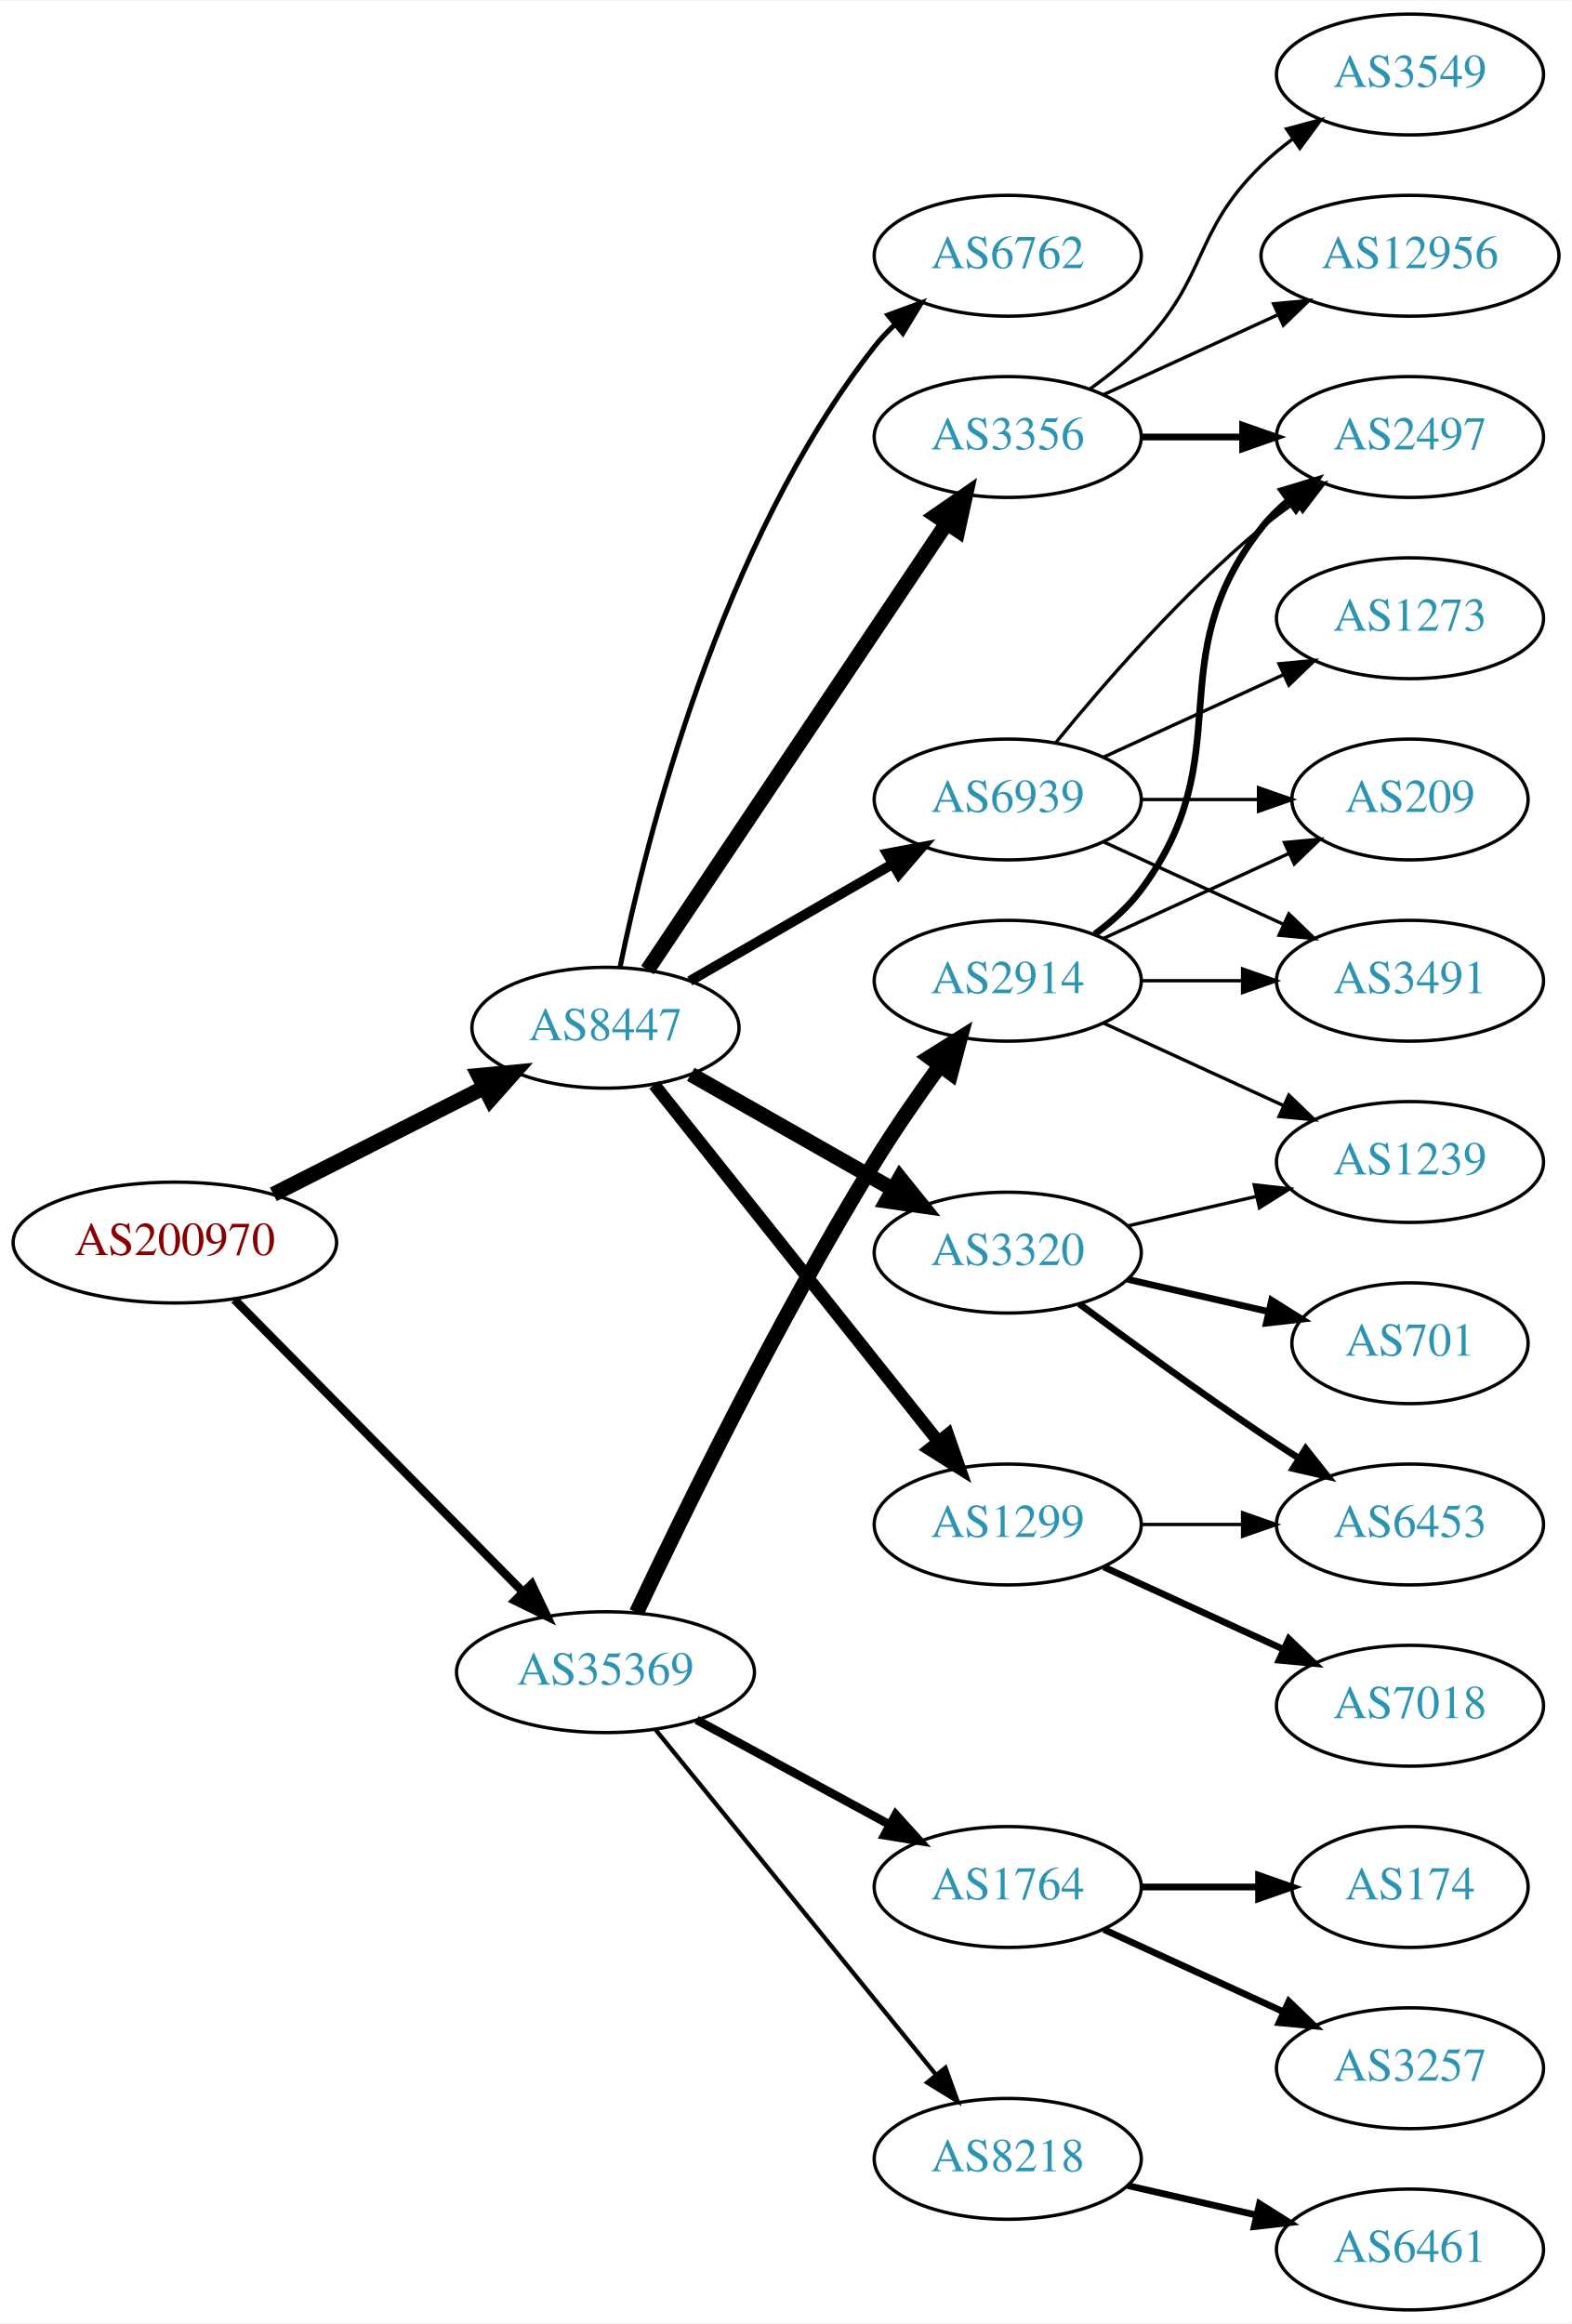
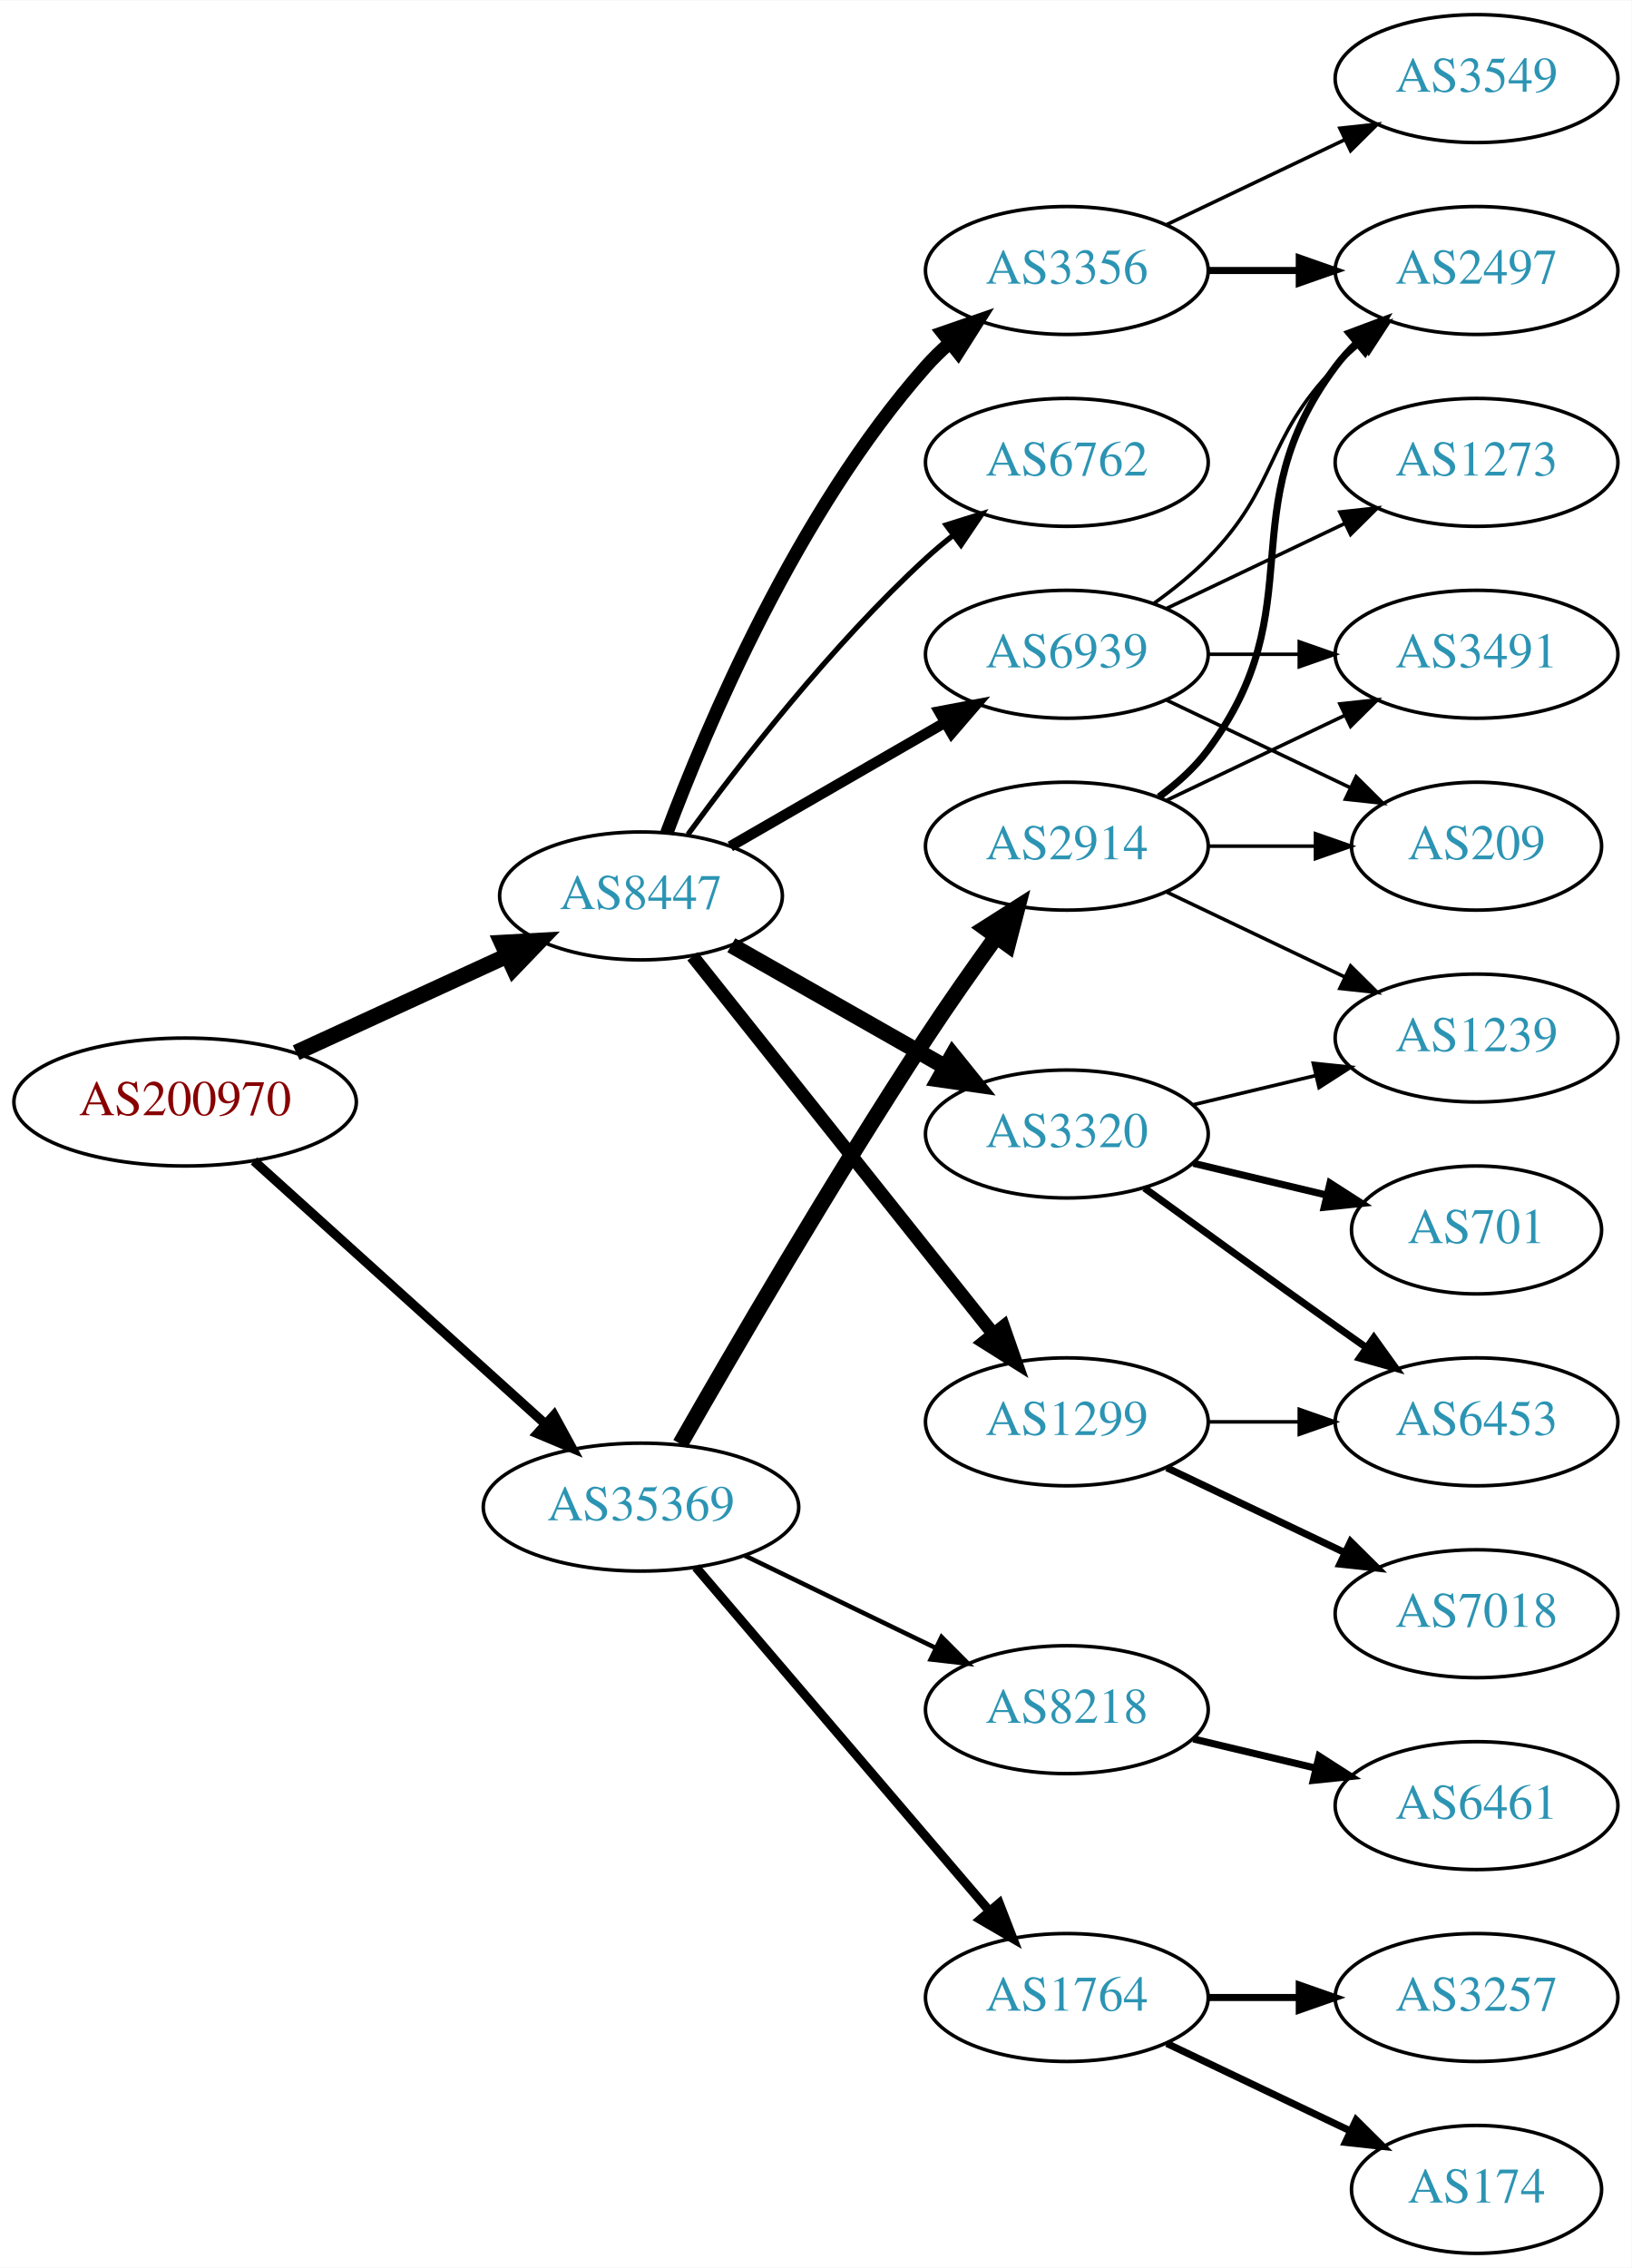
- <svg xmlns="http://www.w3.org/2000/svg" xmlns:xlink="http://www.w3.org/1999/xlink" width="468pt" height="692pt" viewBox="0.00 0.00 468.27 692.00">
-   <g id="graph0" class="graph" transform="scale(1 1) rotate(0) translate(4 688)">
-     <polygon fill="white" stroke="none" points="-4,4 -4,-688 464.269,-688 464.269,4 -4,4" />
+ <svg xmlns="http://www.w3.org/2000/svg" xmlns:xlink="http://www.w3.org/1999/xlink" width="459pt" height="638pt" viewBox="0.00 0.00 459.17 638.00">
+   <g id="graph0" class="graph" transform="scale(1 1) rotate(0) translate(4 634)">
+     <polygon fill="white" stroke="none" points="-4,4 -4,-634 455.17,-634 455.17,4 -4,4" />
    <g id="node1" class="node">
      <g id="a_node1">
        <a xlink:href="/asn/200970" xlink:title="AS200970 ~ Riepert Informationstechnologie OG [AT]">
-           <ellipse fill="#ffffff" stroke="black" cx="48.096" cy="-318" rx="48.192" ry="18" />
-           <text text-anchor="middle" x="48.096" y="-314.3" font-family="Times,serif" font-size="14.00" fill="#880000">AS200970</text>
+           <ellipse fill="#ffffff" stroke="black" cx="48.096" cy="-324" rx="48.192" ry="18" />
+           <text text-anchor="middle" x="48.096" y="-320.3" font-family="Times,serif" font-size="14.00" fill="#880000">AS200970</text>
        </a>
      </g>
    </g>
    <g id="node2" class="node">
      <g id="a_node2">
        <a xlink:href="/asn/8447" xlink:title="AS8447 ~ A1 Telekom Austria AG [AT]">
          <ellipse fill="#ffffff" stroke="black" cx="176.388" cy="-382" rx="39.794" ry="18" />
          <text text-anchor="middle" x="176.388" y="-378.3" font-family="Times,serif" font-size="14.00" fill="#2c94b3">AS8447</text>
        </a>
      </g>
    </g>
    <g id="edge1" class="edge">
-       <path fill="none" stroke="black" stroke-width="4.5" d="M77.438,-332.363C96.022,-341.78 120.453,-354.161 140.267,-364.202" />
-       <polygon fill="black" stroke="black" stroke-width="4.5" points="138.592,-367.767 149.292,-368.776 142.151,-360.743 138.592,-367.767" />
+       <path fill="none" stroke="black" stroke-width="4.5" d="M79.346,-337.892C97.2,-346.092 119.921,-356.527 138.782,-365.189" />
+       <polygon fill="black" stroke="black" stroke-width="4.5" points="137.237,-368.812 147.968,-369.408 140.524,-361.656 137.237,-368.812" />
    </g>
    <g id="node3" class="node">
      <g id="a_node3">
        <a xlink:href="/asn/35369" xlink:title="AS35369 ~ LAGIS-AS [AT]">
-           <ellipse fill="#ffffff" stroke="black" cx="176.388" cy="-190" rx="44.393" ry="18" />
-           <text text-anchor="middle" x="176.388" y="-186.3" font-family="Times,serif" font-size="14.00" fill="#2c94b3">AS35369</text>
+           <ellipse fill="#ffffff" stroke="black" cx="176.388" cy="-210" rx="44.393" ry="18" />
+           <text text-anchor="middle" x="176.388" y="-206.3" font-family="Times,serif" font-size="14.00" fill="#2c94b3">AS35369</text>
        </a>
      </g>
    </g>
    <g id="edge2" class="edge">
-       <path fill="none" stroke="black" stroke-width="2.543" d="M65.866,-301.003C87.878,-278.693 126.647,-239.4 151.661,-214.047" />
-       <polygon fill="black" stroke="black" stroke-width="2.543" points="154.417,-216.238 158.949,-206.661 149.434,-211.321 154.417,-216.238" />
+       <path fill="none" stroke="black" stroke-width="2.659" d="M67.46,-307.423C89.065,-287.921 125.082,-255.409 149.51,-233.359" />
+       <polygon fill="black" stroke="black" stroke-width="2.659" points="151.924,-235.895 157.001,-226.597 147.233,-230.699 151.924,-235.895" />
    </g>
    <g id="node4" class="node">
      <g id="a_node4">
-         <a xlink:href="/asn/3356" xlink:title="AS3356 ~ Level 3 Parent, LLC [US]">
-           <ellipse fill="#ffffff" stroke="black" cx="296.23" cy="-558" rx="39.794" ry="18" />
-           <text text-anchor="middle" x="296.23" y="-554.3" font-family="Times,serif" font-size="14.00" fill="#2c94b3">AS3356</text>
+         <a xlink:href="/asn/6762" xlink:title="AS6762 ~ TELECOM ITALIA SPARKLE S.p.A. [IT]">
+           <ellipse fill="#ffffff" stroke="black" cx="296.23" cy="-504" rx="39.794" ry="18" />
+           <text text-anchor="middle" x="296.23" y="-500.3" font-family="Times,serif" font-size="14.00" fill="#2c94b3">AS6762</text>
        </a>
      </g>
    </g>
    <g id="edge3" class="edge">
-       <path fill="none" stroke="black" stroke-width="4.5" d="M188.901,-399.196C209.67,-430.214 253.508,-495.687 277.91,-532.132" />
-       <polygon fill="black" stroke="black" stroke-width="4.5" points="274.834,-534.615 283.67,-540.734 281.378,-530.234 274.834,-534.615" />
+       <path fill="none" stroke="black" stroke-width="1.5" d="M189.609,-399.31C204.21,-419.312 230.014,-452.6 256.584,-477 258.995,-479.214 261.596,-481.396 264.269,-483.501" />
+       <polygon fill="black" stroke="black" stroke-width="1.5" points="262.274,-486.379 272.386,-489.542 266.454,-480.764 262.274,-486.379" />
    </g>
    <g id="node5" class="node">
      <g id="a_node5">
        <a xlink:href="/asn/1299" xlink:title="AS1299 ~ Telia Carrier [EU]">
          <ellipse fill="#ffffff" stroke="black" cx="296.23" cy="-234" rx="39.794" ry="18" />
          <text text-anchor="middle" x="296.23" y="-230.3" font-family="Times,serif" font-size="14.00" fill="#2c94b3">AS1299</text>
        </a>
      </g>
    </g>
    <g id="edge4" class="edge">
      <path fill="none" stroke="black" stroke-width="3.75" d="M190.906,-365.023C211.684,-338.927 251.575,-288.827 275.557,-258.708" />
      <polygon fill="black" stroke="black" stroke-width="3.75" points="278.379,-260.783 281.87,-250.779 272.903,-256.422 278.379,-260.783" />
    </g>
    <g id="node6" class="node">
      <g id="a_node6">
+         <a xlink:href="/asn/3356" xlink:title="AS3356 ~ Level 3 Parent, LLC [US]">
+           <ellipse fill="#ffffff" stroke="black" cx="296.23" cy="-558" rx="39.794" ry="18" />
+           <text text-anchor="middle" x="296.23" y="-554.3" font-family="Times,serif" font-size="14.00" fill="#2c94b3">AS3356</text>
+         </a>
+       </g>
+     </g>
+     <g id="edge5" class="edge">
+       <path fill="none" stroke="black" stroke-width="3.75" d="M183.631,-399.7C194.748,-429.387 220.266,-489.987 256.584,-531 258.568,-533.24 260.773,-535.392 263.096,-537.433" />
+       <polygon fill="black" stroke="black" stroke-width="3.75" points="261.285,-540.463 271.299,-543.924 265.629,-534.974 261.285,-540.463" />
+     </g>
+     <g id="node7" class="node">
+       <g id="a_node7">
        <a xlink:href="/asn/3320" xlink:title="AS3320 ~ DTAG [DE]">
          <ellipse fill="#ffffff" stroke="black" cx="296.23" cy="-315" rx="39.794" ry="18" />
          <text text-anchor="middle" x="296.23" y="-311.3" font-family="Times,serif" font-size="14.00" fill="#2c94b3">AS3320</text>
        </a>
      </g>
    </g>
-     <g id="edge5" class="edge">
+     <g id="edge6" class="edge">
      <path fill="none" stroke="black" stroke-width="4.5" d="M201.805,-368.118C219.264,-358.191 242.965,-344.716 262.125,-333.822" />
      <polygon fill="black" stroke="black" stroke-width="4.5" points="264.097,-337.23 270.844,-328.865 260.205,-330.384 264.097,-337.23" />
-     </g>
-     <g id="node7" class="node">
-       <g id="a_node7">
-         <a xlink:href="/asn/6762" xlink:title="AS6762 ~ TELECOM ITALIA SPARKLE S.p.A. [IT]">
-           <ellipse fill="#ffffff" stroke="black" cx="296.23" cy="-612" rx="39.794" ry="18" />
-           <text text-anchor="middle" x="296.23" y="-608.3" font-family="Times,serif" font-size="14.00" fill="#2c94b3">AS6762</text>
-         </a>
-       </g>
-     </g>
-     <g id="edge6" class="edge">
-       <path fill="none" stroke="black" stroke-width="1.5" d="M180.727,-400.043C188.449,-437.787 210.511,-526.423 256.584,-585 258.386,-587.292 260.436,-589.469 262.628,-591.518" />
-       <polygon fill="black" stroke="black" stroke-width="1.5" points="260.536,-594.329 270.483,-597.978 264.982,-588.923 260.536,-594.329" />
    </g>
    <g id="node8" class="node">
      <g id="a_node8">
        <a xlink:href="/asn/6939" xlink:title="AS6939 ~ Hurricane Electric LLC [US]">
          <ellipse fill="#ffffff" stroke="black" cx="296.23" cy="-450" rx="39.794" ry="18" />
          <text text-anchor="middle" x="296.23" y="-446.3" font-family="Times,serif" font-size="14.00" fill="#2c94b3">AS6939</text>
        </a>
      </g>
    </g>
    <g id="edge7" class="edge">
      <path fill="none" stroke="black" stroke-width="3" d="M201.519,-395.925C218.958,-405.988 242.732,-419.707 261.97,-430.808" />
      <polygon fill="black" stroke="black" stroke-width="3" points="260.315,-433.893 270.726,-435.86 263.814,-427.83 260.315,-433.893" />
    </g>
+     <g id="node15" class="node">
+       <g id="a_node15">
+         <a xlink:href="/asn/2914" xlink:title="AS2914 ~ NTT America, Inc. [US]">
+           <ellipse fill="#ffffff" stroke="black" cx="296.23" cy="-396" rx="39.794" ry="18" />
+           <text text-anchor="middle" x="296.23" y="-392.3" font-family="Times,serif" font-size="14.00" fill="#2c94b3">AS2914</text>
+         </a>
+       </g>
+     </g>
+     <g id="edge15" class="edge">
+       <path fill="none" stroke="black" stroke-width="4.5" d="M187.448,-227.787C202.075,-253.406 230.336,-302.006 256.584,-342 262.815,-351.495 269.974,-361.679 276.423,-370.616" />
+       <polygon fill="black" stroke="black" stroke-width="4.5" points="273.267,-372.971 282.336,-378.739 279.634,-368.336 273.267,-372.971" />
+     </g>
    <g id="node16" class="node">
      <g id="a_node16">
        <a xlink:href="/asn/8218" xlink:title="AS8218 ~ legacy Neotelecoms [FR]">
-           <ellipse fill="#ffffff" stroke="black" cx="296.23" cy="-45" rx="39.794" ry="18" />
-           <text text-anchor="middle" x="296.23" y="-41.3" font-family="Times,serif" font-size="14.00" fill="#2c94b3">AS8218</text>
+           <ellipse fill="#ffffff" stroke="black" cx="296.23" cy="-153" rx="39.794" ry="18" />
+           <text text-anchor="middle" x="296.23" y="-149.3" font-family="Times,serif" font-size="14.00" fill="#2c94b3">AS8218</text>
        </a>
      </g>
    </g>
    <g id="edge16" class="edge">
-       <path fill="none" stroke="black" stroke-width="1.286" d="M191.368,-172.797C212.011,-147.398 250.771,-99.706 274.659,-70.311" />
-       <polygon fill="black" stroke="black" stroke-width="1.286" points="277.677,-72.148 281.267,-62.18 272.244,-67.733 277.677,-72.148" />
+       <path fill="none" stroke="black" stroke-width="1.286" d="M205.614,-196.347C221.7,-188.566 242.022,-178.737 259.245,-170.406" />
+       <polygon fill="black" stroke="black" stroke-width="1.286" points="260.97,-173.459 268.448,-165.954 257.922,-167.158 260.97,-173.459" />
    </g>
    <g id="node17" class="node">
      <g id="a_node17">
        <a xlink:href="/asn/1764" xlink:title="AS1764 ~ NEXTLAYER-AS [AT]">
-           <ellipse fill="#ffffff" stroke="black" cx="296.23" cy="-126" rx="39.794" ry="18" />
-           <text text-anchor="middle" x="296.23" y="-122.3" font-family="Times,serif" font-size="14.00" fill="#2c94b3">AS1764</text>
+           <ellipse fill="#ffffff" stroke="black" cx="296.23" cy="-72" rx="39.794" ry="18" />
+           <text text-anchor="middle" x="296.23" y="-68.3" font-family="Times,serif" font-size="14.00" fill="#2c94b3">AS1764</text>
        </a>
      </g>
    </g>
    <g id="edge17" class="edge">
-       <path fill="none" stroke="black" stroke-width="2.571" d="M203.541,-175.796C220.479,-166.597 242.714,-154.521 261.046,-144.565" />
-       <polygon fill="black" stroke="black" stroke-width="2.571" points="262.842,-147.573 269.959,-139.725 259.501,-141.422 262.842,-147.573" />
+       <path fill="none" stroke="black" stroke-width="2.571" d="M191.837,-193.078C212.534,-168.841 250.734,-124.107 274.458,-96.325" />
+       <polygon fill="black" stroke="black" stroke-width="2.571" points="277.198,-98.506 281.03,-88.629 271.875,-93.961 277.198,-98.506" />
+     </g>
+     <g id="node11" class="node">
+       <g id="a_node11">
+         <a xlink:href="/asn/6453" xlink:title="AS6453 ~ TATA COMMUNICATIONS (AMERICA) INC [US]">
+           <ellipse fill="#ffffff" stroke="black" cx="411.523" cy="-234" rx="39.794" ry="18" />
+           <text text-anchor="middle" x="411.523" y="-230.3" font-family="Times,serif" font-size="14.00" fill="#2c94b3">AS6453</text>
+         </a>
+       </g>
+     </g>
+     <g id="edge10" class="edge">
+       <path fill="none" stroke="black" d="M335.902,-234C344.105,-234 352.869,-234 361.401,-234" />
+       <polygon fill="black" stroke="black" points="361.641,-237.5 371.641,-234 361.641,-230.5 361.641,-237.5" />
+     </g>
+     <g id="node12" class="node">
+       <g id="a_node12">
+         <a xlink:href="/asn/7018" xlink:title="AS7018 ~ AT&amp;T Services, Inc. [US]">
+           <ellipse fill="#ffffff" stroke="black" cx="411.523" cy="-180" rx="39.794" ry="18" />
+           <text text-anchor="middle" x="411.523" y="-176.3" font-family="Times,serif" font-size="14.00" fill="#2c94b3">AS7018</text>
+         </a>
+       </g>
+     </g>
+     <g id="edge11" class="edge">
+       <path fill="none" stroke="black" stroke-width="2" d="M324.367,-221.066C339.361,-213.919 358.182,-204.948 374.405,-197.215" />
+       <polygon fill="black" stroke="black" stroke-width="2" points="376.087,-200.291 383.608,-192.829 373.075,-193.972 376.087,-200.291" />
+     </g>
+     <g id="node9" class="node">
+       <g id="a_node9">
+         <a xlink:href="/asn/2497" xlink:title="AS2497 ~ Internet Initiative Japan Inc. [JP]">
+           <ellipse fill="#ffffff" stroke="black" cx="411.523" cy="-558" rx="39.794" ry="18" />
+           <text text-anchor="middle" x="411.523" y="-554.3" font-family="Times,serif" font-size="14.00" fill="#2c94b3">AS2497</text>
+         </a>
+       </g>
+     </g>
+     <g id="edge8" class="edge">
+       <path fill="none" stroke="black" stroke-width="2" d="M335.902,-558C344.105,-558 352.869,-558 361.401,-558" />
+       <polygon fill="black" stroke="black" stroke-width="2" points="361.641,-561.5 371.641,-558 361.641,-554.5 361.641,-561.5" />
+     </g>
+     <g id="node10" class="node">
+       <g id="a_node10">
+         <a xlink:href="/asn/3549" xlink:title="AS3549 ~ Level 3 Parent, LLC [US]">
+           <ellipse fill="#ffffff" stroke="black" cx="411.523" cy="-612" rx="39.794" ry="18" />
+           <text text-anchor="middle" x="411.523" y="-608.3" font-family="Times,serif" font-size="14.00" fill="#2c94b3">AS3549</text>
+         </a>
+       </g>
+     </g>
+     <g id="edge9" class="edge">
+       <path fill="none" stroke="black" d="M324.367,-570.934C339.361,-578.081 358.182,-587.052 374.405,-594.785" />
+       <polygon fill="black" stroke="black" points="373.075,-598.028 383.608,-599.171 376.087,-591.709 373.075,-598.028" />
+     </g>
+     <g id="edge14" class="edge">
+       <path fill="none" stroke="black" stroke-width="2" d="M318.078,-299.778C333.012,-288.909 353.626,-273.975 371.877,-261 374.697,-258.995 377.64,-256.915 380.588,-254.841" />
+       <polygon fill="black" stroke="black" stroke-width="2" points="382.634,-257.681 388.813,-249.074 378.616,-251.95 382.634,-257.681" />
+     </g>
+     <g id="node13" class="node">
+       <g id="a_node13">
+         <a xlink:href="/asn/701" xlink:title="AS701 ~ UUNET [US]">
+           <ellipse fill="#ffffff" stroke="black" cx="411.523" cy="-288" rx="35.194" ry="18" />
+           <text text-anchor="middle" x="411.523" y="-284.3" font-family="Times,serif" font-size="14.00" fill="#2c94b3">AS701</text>
+         </a>
+       </g>
+     </g>
+     <g id="edge12" class="edge">
+       <path fill="none" stroke="black" stroke-width="2" d="M331.837,-306.752C343.632,-303.942 356.937,-300.771 369.204,-297.847" />
+       <polygon fill="black" stroke="black" stroke-width="2" points="370.293,-301.186 379.209,-295.463 368.67,-294.376 370.293,-301.186" />
+     </g>
+     <g id="node14" class="node">
+       <g id="a_node14">
+         <a xlink:href="/asn/1239" xlink:title="AS1239 ~ Sprint [US]">
+           <ellipse fill="#ffffff" stroke="black" cx="411.523" cy="-342" rx="39.794" ry="18" />
+           <text text-anchor="middle" x="411.523" y="-338.3" font-family="Times,serif" font-size="14.00" fill="#2c94b3">AS1239</text>
+         </a>
+       </g>
+     </g>
+     <g id="edge13" class="edge">
+       <path fill="none" stroke="black" d="M331.837,-323.248C342.709,-325.838 354.863,-328.735 366.305,-331.462" />
+       <polygon fill="black" stroke="black" points="365.589,-334.889 376.128,-333.803 367.212,-328.08 365.589,-334.889" />
+     </g>
+     <g id="edge25" class="edge">
+       <path fill="none" stroke="black" d="M320.824,-464.389C326.08,-468.148 331.412,-472.437 335.877,-477 356.049,-497.617 351.704,-510.383 371.877,-531 373.969,-533.139 376.253,-535.218 378.63,-537.21" />
+       <polygon fill="black" stroke="black" points="376.873,-540.275 386.929,-543.611 381.148,-534.732 376.873,-540.275" />
    </g>
    <g id="node18" class="node">
      <g id="a_node18">
-         <a xlink:href="/asn/2914" xlink:title="AS2914 ~ NTT America, Inc. [US]">
-           <ellipse fill="#ffffff" stroke="black" cx="296.23" cy="-396" rx="39.794" ry="18" />
-           <text text-anchor="middle" x="296.23" y="-392.3" font-family="Times,serif" font-size="14.00" fill="#2c94b3">AS2914</text>
-         </a>
-       </g>
-     </g>
-     <g id="edge18" class="edge">
-       <path fill="none" stroke="black" stroke-width="4.5" d="M185.636,-207.765C199.245,-236.601 227.775,-295.091 256.584,-342 262.527,-351.678 269.62,-361.904 276.096,-370.824" />
-       <polygon fill="black" stroke="black" stroke-width="4.5" points="272.957,-373.201 282.06,-378.914 279.296,-368.528 272.957,-373.201" />
-     </g>
-     <g id="node9" class="node">
-       <g id="a_node9">
-         <a xlink:href="/asn/3549" xlink:title="AS3549 ~ Level 3 Parent, LLC [US]">
-           <ellipse fill="#ffffff" stroke="black" cx="416.073" cy="-666" rx="39.794" ry="18" />
-           <text text-anchor="middle" x="416.073" y="-662.3" font-family="Times,serif" font-size="14.00" fill="#2c94b3">AS3549</text>
-         </a>
-       </g>
-     </g>
-     <g id="edge8" class="edge">
-       <path fill="none" stroke="black" d="M320.824,-572.389C326.08,-576.148 331.412,-580.437 335.877,-585 356.049,-605.617 351.183,-618.906 371.877,-639 374.722,-641.763 377.896,-644.386 381.196,-646.834" />
-       <polygon fill="black" stroke="black" points="379.312,-649.786 389.544,-652.538 383.261,-644.006 379.312,-649.786" />
-     </g>
-     <g id="node10" class="node">
-       <g id="a_node10">
-         <a xlink:href="/asn/2497" xlink:title="AS2497 ~ Internet Initiative Japan Inc. [JP]">
-           <ellipse fill="#ffffff" stroke="black" cx="416.073" cy="-558" rx="39.794" ry="18" />
-           <text text-anchor="middle" x="416.073" y="-554.3" font-family="Times,serif" font-size="14.00" fill="#2c94b3">AS2497</text>
-         </a>
-       </g>
-     </g>
-     <g id="edge9" class="edge">
-       <path fill="none" stroke="black" stroke-width="2" d="M336.143,-558C345.696,-558 356.046,-558 366.008,-558" />
-       <polygon fill="black" stroke="black" stroke-width="2" points="366.201,-561.5 376.201,-558 366.201,-554.5 366.201,-561.5" />
-     </g>
-     <g id="node11" class="node">
-       <g id="a_node11">
-         <a xlink:href="/asn/12956" xlink:title="AS12956 ~ TELXIUS [ES]">
-           <ellipse fill="#ffffff" stroke="black" cx="416.073" cy="-612" rx="44.393" ry="18" />
-           <text text-anchor="middle" x="416.073" y="-608.3" font-family="Times,serif" font-size="14.00" fill="#2c94b3">AS12956</text>
-         </a>
-       </g>
-     </g>
-     <g id="edge10" class="edge">
-       <path fill="none" stroke="black" d="M324.859,-570.661C340.357,-577.762 359.923,-586.728 376.87,-594.494" />
-       <polygon fill="black" stroke="black" points="375.424,-597.681 385.973,-598.665 378.34,-591.317 375.424,-597.681" />
-     </g>
-     <g id="node12" class="node">
-       <g id="a_node12">
-         <a xlink:href="/asn/6453" xlink:title="AS6453 ~ TATA COMMUNICATIONS (AMERICA) INC [US]">
-           <ellipse fill="#ffffff" stroke="black" cx="416.073" cy="-234" rx="39.794" ry="18" />
-           <text text-anchor="middle" x="416.073" y="-230.3" font-family="Times,serif" font-size="14.00" fill="#2c94b3">AS6453</text>
-         </a>
-       </g>
-     </g>
-     <g id="edge11" class="edge">
-       <path fill="none" stroke="black" d="M336.143,-234C345.696,-234 356.046,-234 366.008,-234" />
-       <polygon fill="black" stroke="black" points="366.201,-237.5 376.201,-234 366.201,-230.5 366.201,-237.5" />
-     </g>
-     <g id="node13" class="node">
-       <g id="a_node13">
-         <a xlink:href="/asn/7018" xlink:title="AS7018 ~ AT&amp;T Services, Inc. [US]">
-           <ellipse fill="#ffffff" stroke="black" cx="416.073" cy="-180" rx="39.794" ry="18" />
-           <text text-anchor="middle" x="416.073" y="-176.3" font-family="Times,serif" font-size="14.00" fill="#2c94b3">AS7018</text>
-         </a>
-       </g>
-     </g>
-     <g id="edge12" class="edge">
-       <path fill="none" stroke="black" stroke-width="2" d="M324.859,-221.339C340.816,-214.027 361.087,-204.739 378.369,-196.819" />
-       <polygon fill="black" stroke="black" stroke-width="2" points="379.984,-199.929 387.617,-192.581 377.068,-193.565 379.984,-199.929" />
-     </g>
-     <g id="edge13" class="edge">
-       <path fill="none" stroke="black" stroke-width="2" d="M317.56,-299.723C332.423,-288.696 353.167,-273.593 371.877,-261 375.426,-258.611 379.176,-256.161 382.924,-253.758" />
-       <polygon fill="black" stroke="black" stroke-width="2" points="384.993,-256.591 391.573,-248.288 381.251,-250.675 384.993,-256.591" />
-     </g>
-     <g id="node14" class="node">
-       <g id="a_node14">
-         <a xlink:href="/asn/701" xlink:title="AS701 ~ UUNET [US]">
-           <ellipse fill="#ffffff" stroke="black" cx="416.073" cy="-288" rx="35.194" ry="18" />
-           <text text-anchor="middle" x="416.073" y="-284.3" font-family="Times,serif" font-size="14.00" fill="#2c94b3">AS701</text>
-         </a>
-       </g>
-     </g>
-     <g id="edge14" class="edge">
-       <path fill="none" stroke="black" stroke-width="2" d="M331.949,-307.045C345.042,-304.045 360.064,-300.604 373.705,-297.478" />
-       <polygon fill="black" stroke="black" stroke-width="2" points="374.846,-300.807 383.812,-295.162 373.283,-293.984 374.846,-300.807" />
-     </g>
-     <g id="node15" class="node">
-       <g id="a_node15">
-         <a xlink:href="/asn/1239" xlink:title="AS1239 ~ Sprint [US]">
-           <ellipse fill="#ffffff" stroke="black" cx="416.073" cy="-342" rx="39.794" ry="18" />
-           <text text-anchor="middle" x="416.073" y="-338.3" font-family="Times,serif" font-size="14.00" fill="#2c94b3">AS1239</text>
-         </a>
-       </g>
-     </g>
-     <g id="edge15" class="edge">
-       <path fill="none" stroke="black" d="M331.949,-322.955C343.949,-325.704 357.57,-328.825 370.263,-331.733" />
-       <polygon fill="black" stroke="black" points="369.665,-335.187 380.194,-334.009 371.229,-328.364 369.665,-335.187" />
+         <a xlink:href="/asn/3491" xlink:title="AS3491 ~ PCCW Global, Inc. [US]">
+           <ellipse fill="#ffffff" stroke="black" cx="411.523" cy="-450" rx="39.794" ry="18" />
+           <text text-anchor="middle" x="411.523" y="-446.3" font-family="Times,serif" font-size="14.00" fill="#2c94b3">AS3491</text>
+         </a>
+       </g>
+     </g>
+     <g id="edge26" class="edge">
+       <path fill="none" stroke="black" d="M335.902,-450C344.105,-450 352.869,-450 361.401,-450" />
+       <polygon fill="black" stroke="black" points="361.641,-453.5 371.641,-450 361.641,-446.5 361.641,-453.5" />
+     </g>
+     <g id="node19" class="node">
+       <g id="a_node19">
+         <a xlink:href="/asn/209" xlink:title="AS209 ~ CenturyLink Communications, LLC [US]">
+           <ellipse fill="#ffffff" stroke="black" cx="411.523" cy="-396" rx="35.194" ry="18" />
+           <text text-anchor="middle" x="411.523" y="-392.3" font-family="Times,serif" font-size="14.00" fill="#2c94b3">AS209</text>
+         </a>
+       </g>
    </g>
    <g id="edge28" class="edge">
-       <path fill="none" stroke="black" d="M310.649,-467.065C324.764,-484.375 348.178,-511.345 371.877,-531 375.093,-533.668 378.594,-536.27 382.164,-538.741" />
-       <polygon fill="black" stroke="black" points="380.242,-541.666 390.52,-544.236 384.088,-535.817 380.242,-541.666" />
-     </g>
-     <g id="node22" class="node">
-       <g id="a_node22">
-         <a xlink:href="/asn/3491" xlink:title="AS3491 ~ PCCW Global, Inc. [US]">
-           <ellipse fill="#ffffff" stroke="black" cx="416.073" cy="-396" rx="39.794" ry="18" />
-           <text text-anchor="middle" x="416.073" y="-392.3" font-family="Times,serif" font-size="14.00" fill="#2c94b3">AS3491</text>
-         </a>
-       </g>
-     </g>
-     <g id="edge29" class="edge">
-       <path fill="none" stroke="black" d="M324.859,-437.339C340.816,-430.027 361.087,-420.739 378.369,-412.819" />
-       <polygon fill="black" stroke="black" points="379.984,-415.929 387.617,-408.581 377.068,-409.565 379.984,-415.929" />
+       <path fill="none" stroke="black" d="M324.367,-437.066C339.798,-429.71 359.284,-420.423 375.819,-412.541" />
+       <polygon fill="black" stroke="black" points="377.64,-415.551 385.161,-408.089 374.628,-409.232 377.64,-415.551" />
    </g>
    <g id="node23" class="node">
      <g id="a_node23">
-         <a xlink:href="/asn/209" xlink:title="AS209 ~ CenturyLink Communications, LLC [US]">
-           <ellipse fill="#ffffff" stroke="black" cx="416.073" cy="-450" rx="35.194" ry="18" />
-           <text text-anchor="middle" x="416.073" y="-446.3" font-family="Times,serif" font-size="14.00" fill="#2c94b3">AS209</text>
+         <a xlink:href="/asn/1273" xlink:title="AS1273 ~ Vodafone Group PLC [EU]">
+           <ellipse fill="#ffffff" stroke="black" cx="411.523" cy="-504" rx="39.794" ry="18" />
+           <text text-anchor="middle" x="411.523" y="-500.3" font-family="Times,serif" font-size="14.00" fill="#2c94b3">AS1273</text>
        </a>
      </g>
    </g>
    <g id="edge27" class="edge">
-       <path fill="none" stroke="black" d="M336.143,-450C347.23,-450 359.389,-450 370.771,-450" />
-       <polygon fill="black" stroke="black" points="370.953,-453.5 380.953,-450 370.953,-446.5 370.953,-453.5" />
-     </g>
-     <g id="node24" class="node">
-       <g id="a_node24">
-         <a xlink:href="/asn/1273" xlink:title="AS1273 ~ Vodafone Group PLC [EU]">
-           <ellipse fill="#ffffff" stroke="black" cx="416.073" cy="-504" rx="39.794" ry="18" />
-           <text text-anchor="middle" x="416.073" y="-500.3" font-family="Times,serif" font-size="14.00" fill="#2c94b3">AS1273</text>
-         </a>
-       </g>
-     </g>
-     <g id="edge26" class="edge">
-       <path fill="none" stroke="black" d="M324.859,-462.661C340.816,-469.973 361.087,-479.261 378.369,-487.181" />
-       <polygon fill="black" stroke="black" points="377.068,-490.435 387.617,-491.419 379.984,-484.071 377.068,-490.435" />
-     </g>
-     <g id="node19" class="node">
-       <g id="a_node19">
-         <a xlink:href="/asn/6461" xlink:title="AS6461 ~ Zayo Bandwidth [US]">
-           <ellipse fill="#ffffff" stroke="black" cx="416.073" cy="-18" rx="39.794" ry="18" />
-           <text text-anchor="middle" x="416.073" y="-14.3" font-family="Times,serif" font-size="14.00" fill="#2c94b3">AS6461</text>
-         </a>
-       </g>
+       <path fill="none" stroke="black" d="M324.367,-462.934C339.361,-470.081 358.182,-479.052 374.405,-486.785" />
+       <polygon fill="black" stroke="black" points="373.075,-490.028 383.608,-491.171 376.087,-483.709 373.075,-490.028" />
+     </g>
+     <g id="edge18" class="edge">
+       <path fill="none" stroke="black" stroke-width="2" d="M322.161,-409.882C327.237,-413.611 332.155,-418.016 335.877,-423 366.148,-463.542 341.605,-490.458 371.877,-531 373.621,-533.336 375.628,-535.545 377.792,-537.617" />
+       <polygon fill="black" stroke="black" stroke-width="2" points="375.67,-540.405 385.592,-544.118 380.151,-535.027 375.67,-540.405" />
+     </g>
+     <g id="edge20" class="edge">
+       <path fill="none" stroke="black" d="M324.367,-383.066C339.361,-375.919 358.182,-366.948 374.405,-359.215" />
+       <polygon fill="black" stroke="black" points="376.087,-362.291 383.608,-354.829 373.075,-355.972 376.087,-362.291" />
    </g>
    <g id="edge19" class="edge">
-       <path fill="none" stroke="black" stroke-width="2" d="M331.949,-37.045C343.949,-34.296 357.57,-31.175 370.263,-28.267" />
-       <polygon fill="black" stroke="black" stroke-width="2" points="371.229,-31.636 380.194,-25.991 369.665,-24.813 371.229,-31.636" />
+       <path fill="none" stroke="black" d="M324.367,-408.934C339.361,-416.081 358.182,-425.052 374.405,-432.785" />
+       <polygon fill="black" stroke="black" points="373.075,-436.028 383.608,-437.171 376.087,-429.709 373.075,-436.028" />
+     </g>
+     <g id="edge21" class="edge">
+       <path fill="none" stroke="black" d="M335.902,-396C345.608,-396 356.098,-396 366.061,-396" />
+       <polygon fill="black" stroke="black" points="366.198,-399.5 376.198,-396 366.198,-392.5 366.198,-399.5" />
    </g>
    <g id="node20" class="node">
      <g id="a_node20">
-         <a xlink:href="/asn/174" xlink:title="AS174 ~ Cogent Communications [US]">
-           <ellipse fill="#ffffff" stroke="black" cx="416.073" cy="-126" rx="35.194" ry="18" />
-           <text text-anchor="middle" x="416.073" y="-122.3" font-family="Times,serif" font-size="14.00" fill="#2c94b3">AS174</text>
-         </a>
-       </g>
-     </g>
-     <g id="edge20" class="edge">
-       <path fill="none" stroke="black" stroke-width="2" d="M336.143,-126C347.23,-126 359.389,-126 370.771,-126" />
-       <polygon fill="black" stroke="black" stroke-width="2" points="370.953,-129.5 380.953,-126 370.953,-122.5 370.953,-129.5" />
+         <a xlink:href="/asn/6461" xlink:title="AS6461 ~ Zayo Bandwidth [US]">
+           <ellipse fill="#ffffff" stroke="black" cx="411.523" cy="-126" rx="39.794" ry="18" />
+           <text text-anchor="middle" x="411.523" y="-122.3" font-family="Times,serif" font-size="14.00" fill="#2c94b3">AS6461</text>
+         </a>
+       </g>
+     </g>
+     <g id="edge22" class="edge">
+       <path fill="none" stroke="black" stroke-width="2" d="M331.837,-144.752C342.709,-142.162 354.863,-139.265 366.305,-136.538" />
+       <polygon fill="black" stroke="black" stroke-width="2" points="367.212,-139.92 376.128,-134.197 365.589,-133.111 367.212,-139.92" />
    </g>
    <g id="node21" class="node">
      <g id="a_node21">
        <a xlink:href="/asn/3257" xlink:title="AS3257 ~ GTT [DE]">
-           <ellipse fill="#ffffff" stroke="black" cx="416.073" cy="-72" rx="39.794" ry="18" />
-           <text text-anchor="middle" x="416.073" y="-68.3" font-family="Times,serif" font-size="14.00" fill="#2c94b3">AS3257</text>
-         </a>
-       </g>
-     </g>
-     <g id="edge21" class="edge">
-       <path fill="none" stroke="black" stroke-width="2" d="M324.859,-113.339C340.816,-106.027 361.087,-96.739 378.369,-88.819" />
-       <polygon fill="black" stroke="black" stroke-width="2" points="379.984,-91.929 387.617,-84.581 377.068,-85.565 379.984,-91.929" />
+           <ellipse fill="#ffffff" stroke="black" cx="411.523" cy="-72" rx="39.794" ry="18" />
+           <text text-anchor="middle" x="411.523" y="-68.3" font-family="Times,serif" font-size="14.00" fill="#2c94b3">AS3257</text>
+         </a>
+       </g>
+     </g>
+     <g id="edge23" class="edge">
+       <path fill="none" stroke="black" stroke-width="2" d="M335.902,-72C344.105,-72 352.869,-72 361.401,-72" />
+       <polygon fill="black" stroke="black" stroke-width="2" points="361.641,-75.5 371.641,-72 361.641,-68.5 361.641,-75.5" />
+     </g>
+     <g id="node22" class="node">
+       <g id="a_node22">
+         <a xlink:href="/asn/174" xlink:title="AS174 ~ Cogent Communications [US]">
+           <ellipse fill="#ffffff" stroke="black" cx="411.523" cy="-18" rx="35.194" ry="18" />
+           <text text-anchor="middle" x="411.523" y="-14.3" font-family="Times,serif" font-size="14.00" fill="#2c94b3">AS174</text>
+         </a>
+       </g>
    </g>
    <g id="edge24" class="edge">
-       <path fill="none" stroke="black" stroke-width="2" d="M322.161,-409.882C327.237,-413.611 332.155,-418.016 335.877,-423 366.148,-463.542 340.578,-491.246 371.877,-531 374.202,-533.953 376.945,-536.67 379.904,-539.147" />
-       <polygon fill="black" stroke="black" stroke-width="2" points="377.964,-542.064 388.101,-545.145 382.097,-536.415 377.964,-542.064" />
-     </g>
-     <g id="edge22" class="edge">
-       <path fill="none" stroke="black" d="M324.859,-383.339C340.816,-376.027 361.087,-366.739 378.369,-358.819" />
-       <polygon fill="black" stroke="black" points="379.984,-361.929 387.617,-354.581 377.068,-355.565 379.984,-361.929" />
-     </g>
-     <g id="edge23" class="edge">
-       <path fill="none" stroke="black" d="M336.143,-396C345.696,-396 356.046,-396 366.008,-396" />
-       <polygon fill="black" stroke="black" points="366.201,-399.5 376.201,-396 366.201,-392.5 366.201,-399.5" />
-     </g>
-     <g id="edge25" class="edge">
-       <path fill="none" stroke="black" d="M324.859,-408.661C341.275,-416.183 362.257,-425.798 379.854,-433.861" />
-       <polygon fill="black" stroke="black" points="378.682,-437.174 389.231,-438.158 381.598,-430.811 378.682,-437.174" />
+       <path fill="none" stroke="black" stroke-width="2" d="M324.367,-59.066C339.798,-51.71 359.284,-42.423 375.819,-34.541" />
+       <polygon fill="black" stroke="black" stroke-width="2" points="377.64,-37.551 385.161,-30.089 374.628,-31.232 377.64,-37.551" />
    </g>
  </g>
</svg>
